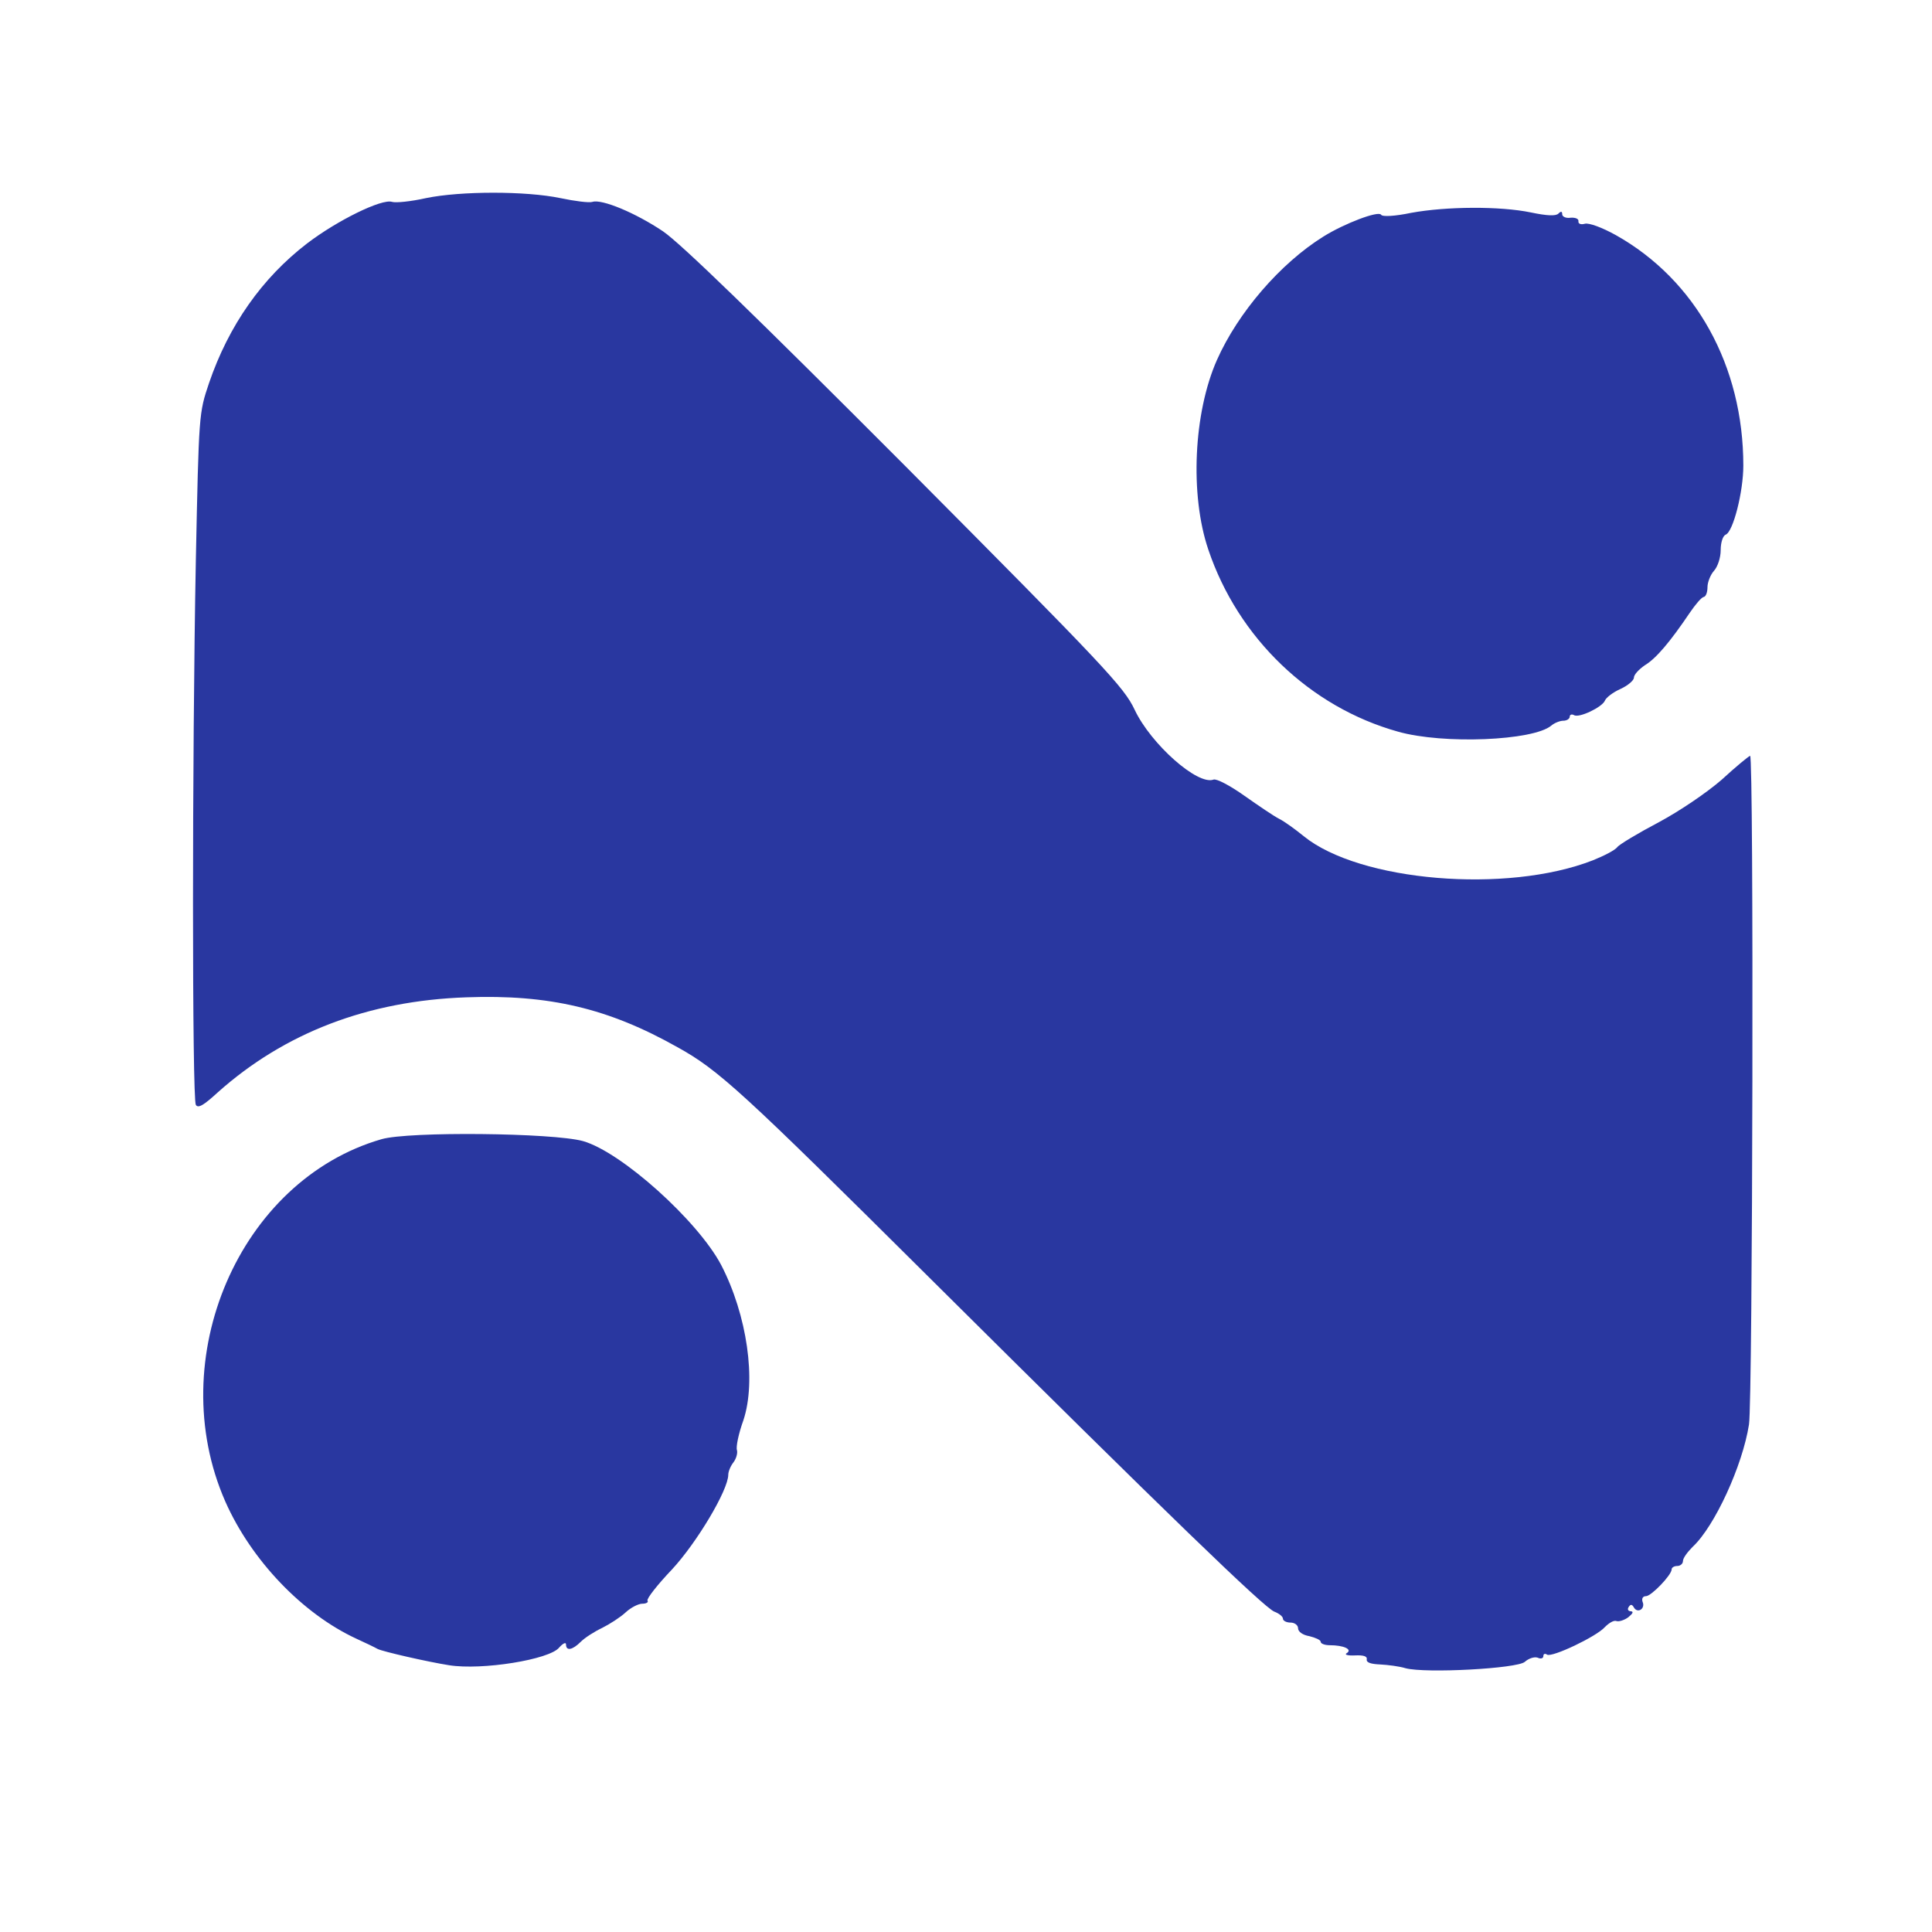
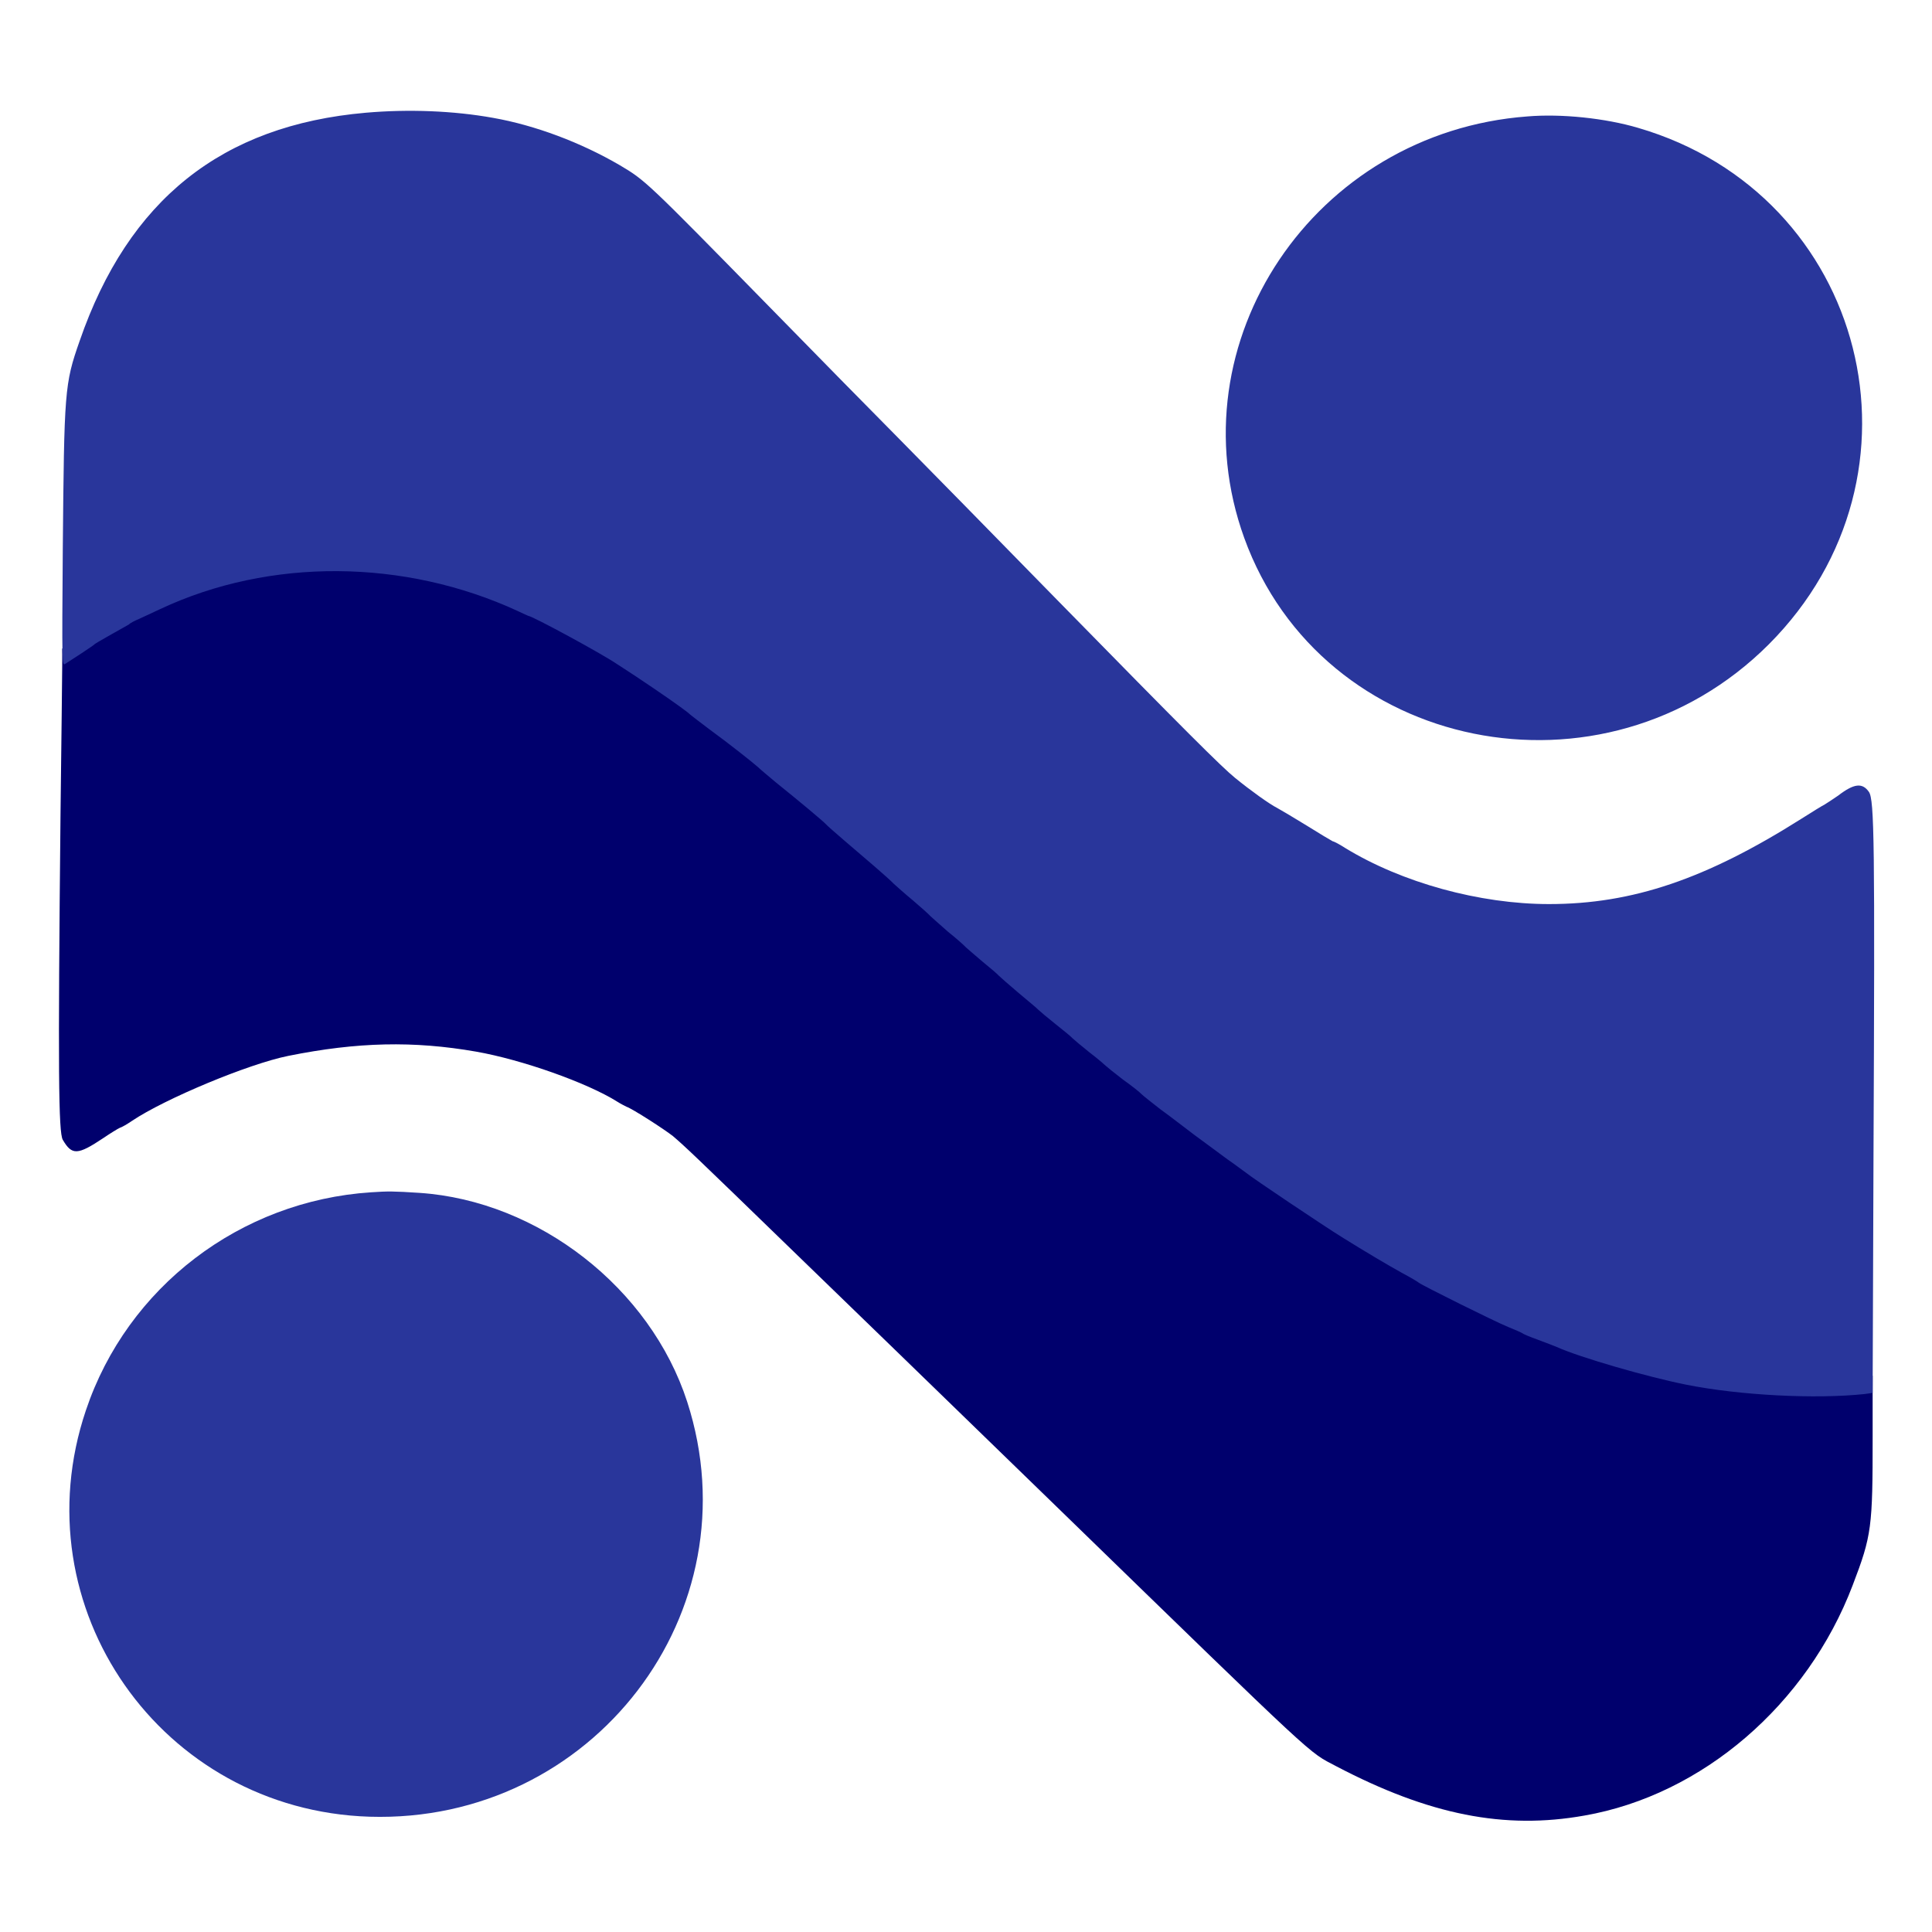
- <svg xmlns="http://www.w3.org/2000/svg" viewBox="0 0 512 512" role="img" aria-label="نفیس وام">
-   <path fill="#2937A0" fill-rule="evenodd" d="M372.5,442.1C370.9,441.6 367.8,441.2 365.8,441.1C363.3,441.0 362.1,440.6 362.2,439.8C362.4,438.9 361.3,438.6 359.1,438.7C357.1,438.8 356.2,438.5 356.9,438.1C358.5,437.1 356.1,436.0 352.4,436.0C351.1,436.0 350.0,435.6 350.0,435.1C350.0,434.6 348.6,434.0 347.0,433.6C345.2,433.3 344.0,432.4 344.0,431.5C344.0,430.7 343.1,430.0 342.0,430.0C340.9,430.0 340.0,429.5 340.0,429.0C340.0,428.4 339.0,427.6 337.7,427.1C335.0,426.0 310.5,402.4 246.0,338.3C196.7,289.3 190.4,283.5 179.5,277.5C161.2,267.2 145.5,263.5 123.6,264.3C97.5,265.2 75.4,273.7 57.7,289.5C54.0,292.9 52.5,293.8 51.9,292.8C50.9,291.2 50.9,200.5 51.9,148.5C52.7,109.6 52.7,109.5 55.4,101.5C60.6,86.3 69.4,73.7 81.4,64.5C89.4,58.4 101.2,52.6 103.9,53.5C104.9,53.8 108.9,53.4 112.9,52.5C122.1,50.6 139.4,50.6 148.5,52.5C152.3,53.3 156.2,53.8 157.0,53.5C159.5,52.7 168.4,56.4 175.7,61.3C180.4,64.5 200.2,83.7 240.1,123.7C292.7,176.6 297.9,182.1 300.7,188.1C305.0,197.2 317.4,208.2 321.6,206.6C322.4,206.3 326.0,208.2 329.8,210.9C333.5,213.5 337.6,216.3 339.0,217.0C340.4,217.7 343.3,219.8 345.5,221.6C360.3,233.6 399.3,236.9 422.1,228.0C425.1,226.8 428.0,225.3 428.6,224.5C429.1,223.8 434.1,220.8 439.6,217.9C445.2,214.9 452.4,210.0 456.3,206.6C460.0,203.2 463.4,200.4 463.8,200.3C464.8,199.9 464.5,371.3 463.5,377.5C461.8,388.4 454.4,404.5 448.6,409.9C447.2,411.3 446.0,412.9 446.0,413.7C446.0,414.4 445.3,415.0 444.5,415.0C443.7,415.0 443.0,415.4 443.0,415.9C443.0,417.4 437.6,423.0 436.2,423.0C435.4,423.0 435.0,423.6 435.3,424.5C436.1,426.3 434.0,427.7 433.0,426.0C432.5,425.1 432.1,425.1 431.6,425.9C431.2,426.5 431.5,427.0 432.2,427.0C433.0,427.1 432.7,427.6 431.5,428.6C430.4,429.4 429.0,429.8 428.4,429.6C427.7,429.3 426.4,430.1 425.3,431.2C423.1,433.7 411.3,439.3 410.0,438.5C409.4,438.1 409.0,438.3 409.0,438.9C409.0,439.5 408.3,439.7 407.5,439.3C406.6,439.0 405.1,439.5 404.1,440.4C402.1,442.2 377.8,443.5 372.5,442.1ZM119.0,441.3C113.3,440.4 101.5,437.7 100.1,437.0C99.2,436.5 96.7,435.3 94.5,434.3C80.2,427.7 66.6,413.5 59.7,397.9C43.1,360.1 63.4,312.8 101.1,301.9C108.3,299.8 146.5,300.2 154.5,302.4C164.7,305.3 184.9,323.5 191.1,335.2C198.0,348.5 200.5,365.9 197.0,376.4C195.7,380.0 195.0,383.5 195.3,384.3C195.5,385.0 195.2,386.4 194.4,387.5C193.6,388.5 193.0,390.0 193.0,390.8C193.0,394.9 184.6,408.9 178.1,415.9C174.2,420.0 171.3,423.7 171.6,424.2C171.9,424.6 171.3,425.0 170.2,425.0C169.2,425.0 167.2,426.0 165.8,427.3C164.4,428.6 161.6,430.4 159.6,431.4C157.5,432.4 155.0,434.0 153.9,435.1C151.7,437.3 150.0,437.6 150.0,435.8C150.0,435.1 149.2,435.5 148.2,436.6C145.7,439.8 127.7,442.7 119.0,441.3ZM370.5,193.9C347.2,187.4 328.1,169.1 320.2,145.6C315.3,131.1 316.3,109.4 322.5,95.4C328.1,82.8 339.3,69.8 350.7,62.7C356.3,59.2 365.3,55.8 366.0,56.9C366.3,57.5 369.7,57.3 374.0,56.4C383.3,54.7 397.5,54.6 405.7,56.3C410.0,57.2 412.3,57.3 413.0,56.6C413.7,55.9 414.0,56.0 414.0,56.8C414.0,57.4 415.0,57.9 416.2,57.7C417.5,57.6 418.4,58.0 418.3,58.6C418.2,59.3 418.9,59.6 420.0,59.3C421.1,59.0 424.6,60.3 428.2,62.3C449.4,74.2 462.0,97.0 462.0,123.4C462.0,130.3 459.3,141.0 457.3,141.7C456.6,142.0 456.0,143.7 456.0,145.8C456.0,147.8 455.2,150.2 454.2,151.3C453.3,152.3 452.5,154.3 452.5,155.6C452.5,156.9 452.1,158.1 451.5,158.2C450.9,158.3 449.3,160.2 447.8,162.4C442.6,170.1 438.9,174.5 435.9,176.3C434.3,177.4 433.0,178.8 433.0,179.6C433.0,180.3 431.4,181.7 429.4,182.6C427.4,183.5 425.6,184.9 425.3,185.7C424.6,187.4 418.4,190.4 417.1,189.5C416.5,189.2 416.0,189.4 416.0,189.9C416.0,190.5 415.2,191.0 414.3,191.0C413.4,191.0 411.9,191.6 411.1,192.3C406.3,196.3 382.5,197.3 370.5,193.9Z" />
+ <svg xmlns="http://www.w3.org/2000/svg" viewBox="0 0 677 677" width="677" height="677">
+   <path fill="#00006D" d="M106.8 194.2C89.1 195.7 71.4 200.3 56.2 207.4C53.9 208.5 50.6 210 48.9 210.8C47.2 211.5 45.5 212.4 45.2 212.8C44.8 213 42.1 214.6 39 216.3C36 218 33.4 219.5 33.2 219.7C33.1 219.9 30.5 221.7 27.4 223.7L21.8 227.3L21.8 233.2C21.8 236.4 21.5 260 21.2 285.8C20.3 375.8 20.5 396.8 22 399.4C25.2 404.9 27.2 404.8 36.2 398.8C38.7 397.1 41.3 395.5 42 395.2C42.7 395 44.6 393.9 46.2 392.8C57.8 385 87.1 372.8 101 370C125.3 365.1 145 364.7 166.8 368.5C182.8 371.3 205.8 379.4 216.4 386.1C217.5 386.8 218.9 387.5 219.5 387.8C221.6 388.5 232.9 395.8 235.8 398.1C239.9 401.6 243 404.5 277 437.5C307.5 467 316.5 475.8 370.8 528.5C463.5 618.6 458.2 613.6 468.2 618.9C500.8 636 527.2 641.2 555.2 636.2C596.5 629 633.3 597.3 649.2 555.5C655.9 538 656.2 535.2 656.2 503.5L656.2 482.1L653.4 482.5C636.2 484.3 609.8 483 590.8 479.2C577.3 476.5 553.7 469.7 545.5 466C544.7 465.7 541.8 464.5 539 463.5C536.2 462.5 533.8 461.5 533.5 461.2C533.2 461 531 460 528.5 459C523.6 457 498.5 444.5 497.2 443.5C496.9 443.2 494.2 441.6 491.2 440C486.5 437.4 478.7 432.8 470.2 427.5C464.2 423.8 438.4 406.5 436.7 405C436.2 404.7 433.4 402.5 430.2 400.3C427.1 398 421.8 394.1 418.4 391.6C415.1 389.1 409.8 385 406.6 382.7C403.5 380.3 400.5 377.9 400 377.4C399.5 376.8 396.6 374.5 393.5 372.3C390.5 370 387.8 367.8 387.5 367.5C387.2 367.2 384.7 365 381.8 362.8C378.9 360.5 376.2 358.2 375.8 357.8C375.4 357.3 372.7 355.1 369.8 352.8C366.9 350.5 364.2 348.2 363.8 347.8C363.4 347.3 360.3 344.8 357 342C353.7 339.2 350.6 336.5 350 335.9C349.5 335.3 346.9 333.1 344.2 330.9C341.7 328.8 339.1 326.5 338.5 326C338 325.4 335.2 322.9 332.2 320.5C329.4 318 326.6 315.6 326 315C325.5 314.4 322.8 312 320 309.6C317.2 307.3 314.2 304.6 313.2 303.7C311.2 301.6 303.2 294.8 295.7 288.4C292.7 285.8 289.8 283.3 289.4 282.8C288.5 281.8 279.9 274.6 271.8 268.1C269.2 265.9 266.4 263.6 265.6 262.8C263.7 261.1 255.1 254.3 248.5 249.5C245.8 247.4 242.2 244.8 240.8 243.5C237.8 241.2 232.1 237.2 223.1 231.2C220 229.2 216.9 227.1 216.2 226.7C210.8 223 186.4 209.8 185.1 209.8C185 209.8 183.3 209 181.4 208.1C159.8 198.1 129.1 192.4 106.8 194.2Z" />
+   <path fill="#29369B" d="M128.2 39.5C77.7 43.9 45 70 27.9 119.5C22.6 134.6 22.5 136.9 22 192.4C21.7 233.4 21.7 233.4 22.9 232.6C23.5 232.2 26.1 230.5 28.6 228.9C31 227.3 33.1 225.9 33.2 225.7C33.4 225.5 36 224 39 222.3C42.1 220.6 44.8 219 45.2 218.8C45.5 218.4 47.2 217.5 48.9 216.8C50.6 216 53.9 214.5 56.2 213.4C94.6 195.4 141.7 195.8 181.4 214.1C183.3 215 185 215.8 185.1 215.8C186.4 215.8 210.8 229 216.2 232.7C216.9 233.1 220 235.2 223.1 237.2C232.1 243.2 237.8 247.2 240.8 249.5C242.2 250.8 245.8 253.4 248.5 255.5C255.1 260.3 263.7 267.1 265.6 268.8C266.4 269.6 269.2 271.9 271.8 274.1C279.9 280.6 288.5 287.8 289.4 288.8C289.8 289.3 292.7 291.8 295.7 294.4C303.2 300.8 311.2 307.6 313.2 309.7C314.2 310.6 317.2 313.3 320 315.6C322.8 318 325.5 320.4 326 321C326.6 321.6 329.4 324 332.2 326.5C335.2 328.9 338 331.4 338.5 332C339.1 332.5 341.7 334.8 344.2 336.9C346.9 339.1 349.5 341.3 350 341.9C350.6 342.5 353.7 345.2 357 348C360.3 350.8 363.4 353.3 363.8 353.8C364.2 354.2 366.9 356.5 369.8 358.8C372.7 361.1 375.4 363.3 375.8 363.8C376.2 364.2 378.9 366.5 381.8 368.8C384.7 371 387.2 373.2 387.5 373.5C387.8 373.8 390.5 376 393.5 378.3C396.6 380.5 399.5 382.8 400 383.4C400.5 383.9 403.5 386.3 406.6 388.7C409.8 391 415.1 395.1 418.4 397.6C421.8 400.1 427.1 404 430.2 406.3C433.4 408.5 436.2 410.7 436.7 411C438.4 412.5 464.2 429.8 470.2 433.5C478.7 438.8 486.5 443.4 491.2 446C494.2 447.6 496.9 449.2 497.2 449.5C498.5 450.5 523.6 463 528.5 465C531 466 533.2 467 533.5 467.2C533.8 467.5 536.2 468.5 539 469.5C541.8 470.5 544.7 471.7 545.5 472C553.7 475.7 577.3 482.5 590.8 485.2C609.8 489 636.2 490.3 653.3 488.5L656.2 488.1L656.5 405.3C657 295.3 656.8 280.3 654.9 277.5C652.6 274.2 649.7 274.5 644.1 278.8C642.2 280.1 640.1 281.5 639.4 281.9C638.6 282.3 635 284.5 631.4 286.8C597.9 308 572.1 316.8 542.8 316.8C518.5 316.8 491.2 309.3 471.3 297.1C469.6 296 467.6 294.9 467 294.8C466.4 294.5 462.2 292 457.9 289.3C453.5 286.6 448.8 283.8 447.5 283.1C444.9 281.8 438.2 277 432.8 272.6C427.9 268.6 415 255.7 371.2 211C349.1 188.4 323.7 162.5 314.8 153.5C305.8 144.4 285.2 123.5 269.1 107C226.2 63.2 226.1 63.2 217.2 57.9C203.5 49.9 187.5 43.9 172.8 41.3C158.9 38.8 143.1 38.2 128.2 39.5ZM535.2 40.8C460.5 46.4 411.2 119.9 436 188.5C463.2 263.7 561.9 283.7 619.8 225.8C679.1 166.4 654.2 68.2 574 44.8C562.5 41.4 547.1 39.8 535.2 40.8ZM130 417.8C84.2 420.8 44.6 451 30.1 494.2C6.8 563.3 56.5 634.3 129.5 636.6C207.7 639 264.6 564.8 240.8 491.2C227.9 451.4 188.7 420.8 147 418C137.9 417.4 135.9 417.4 130 417.8Z" />
</svg>
